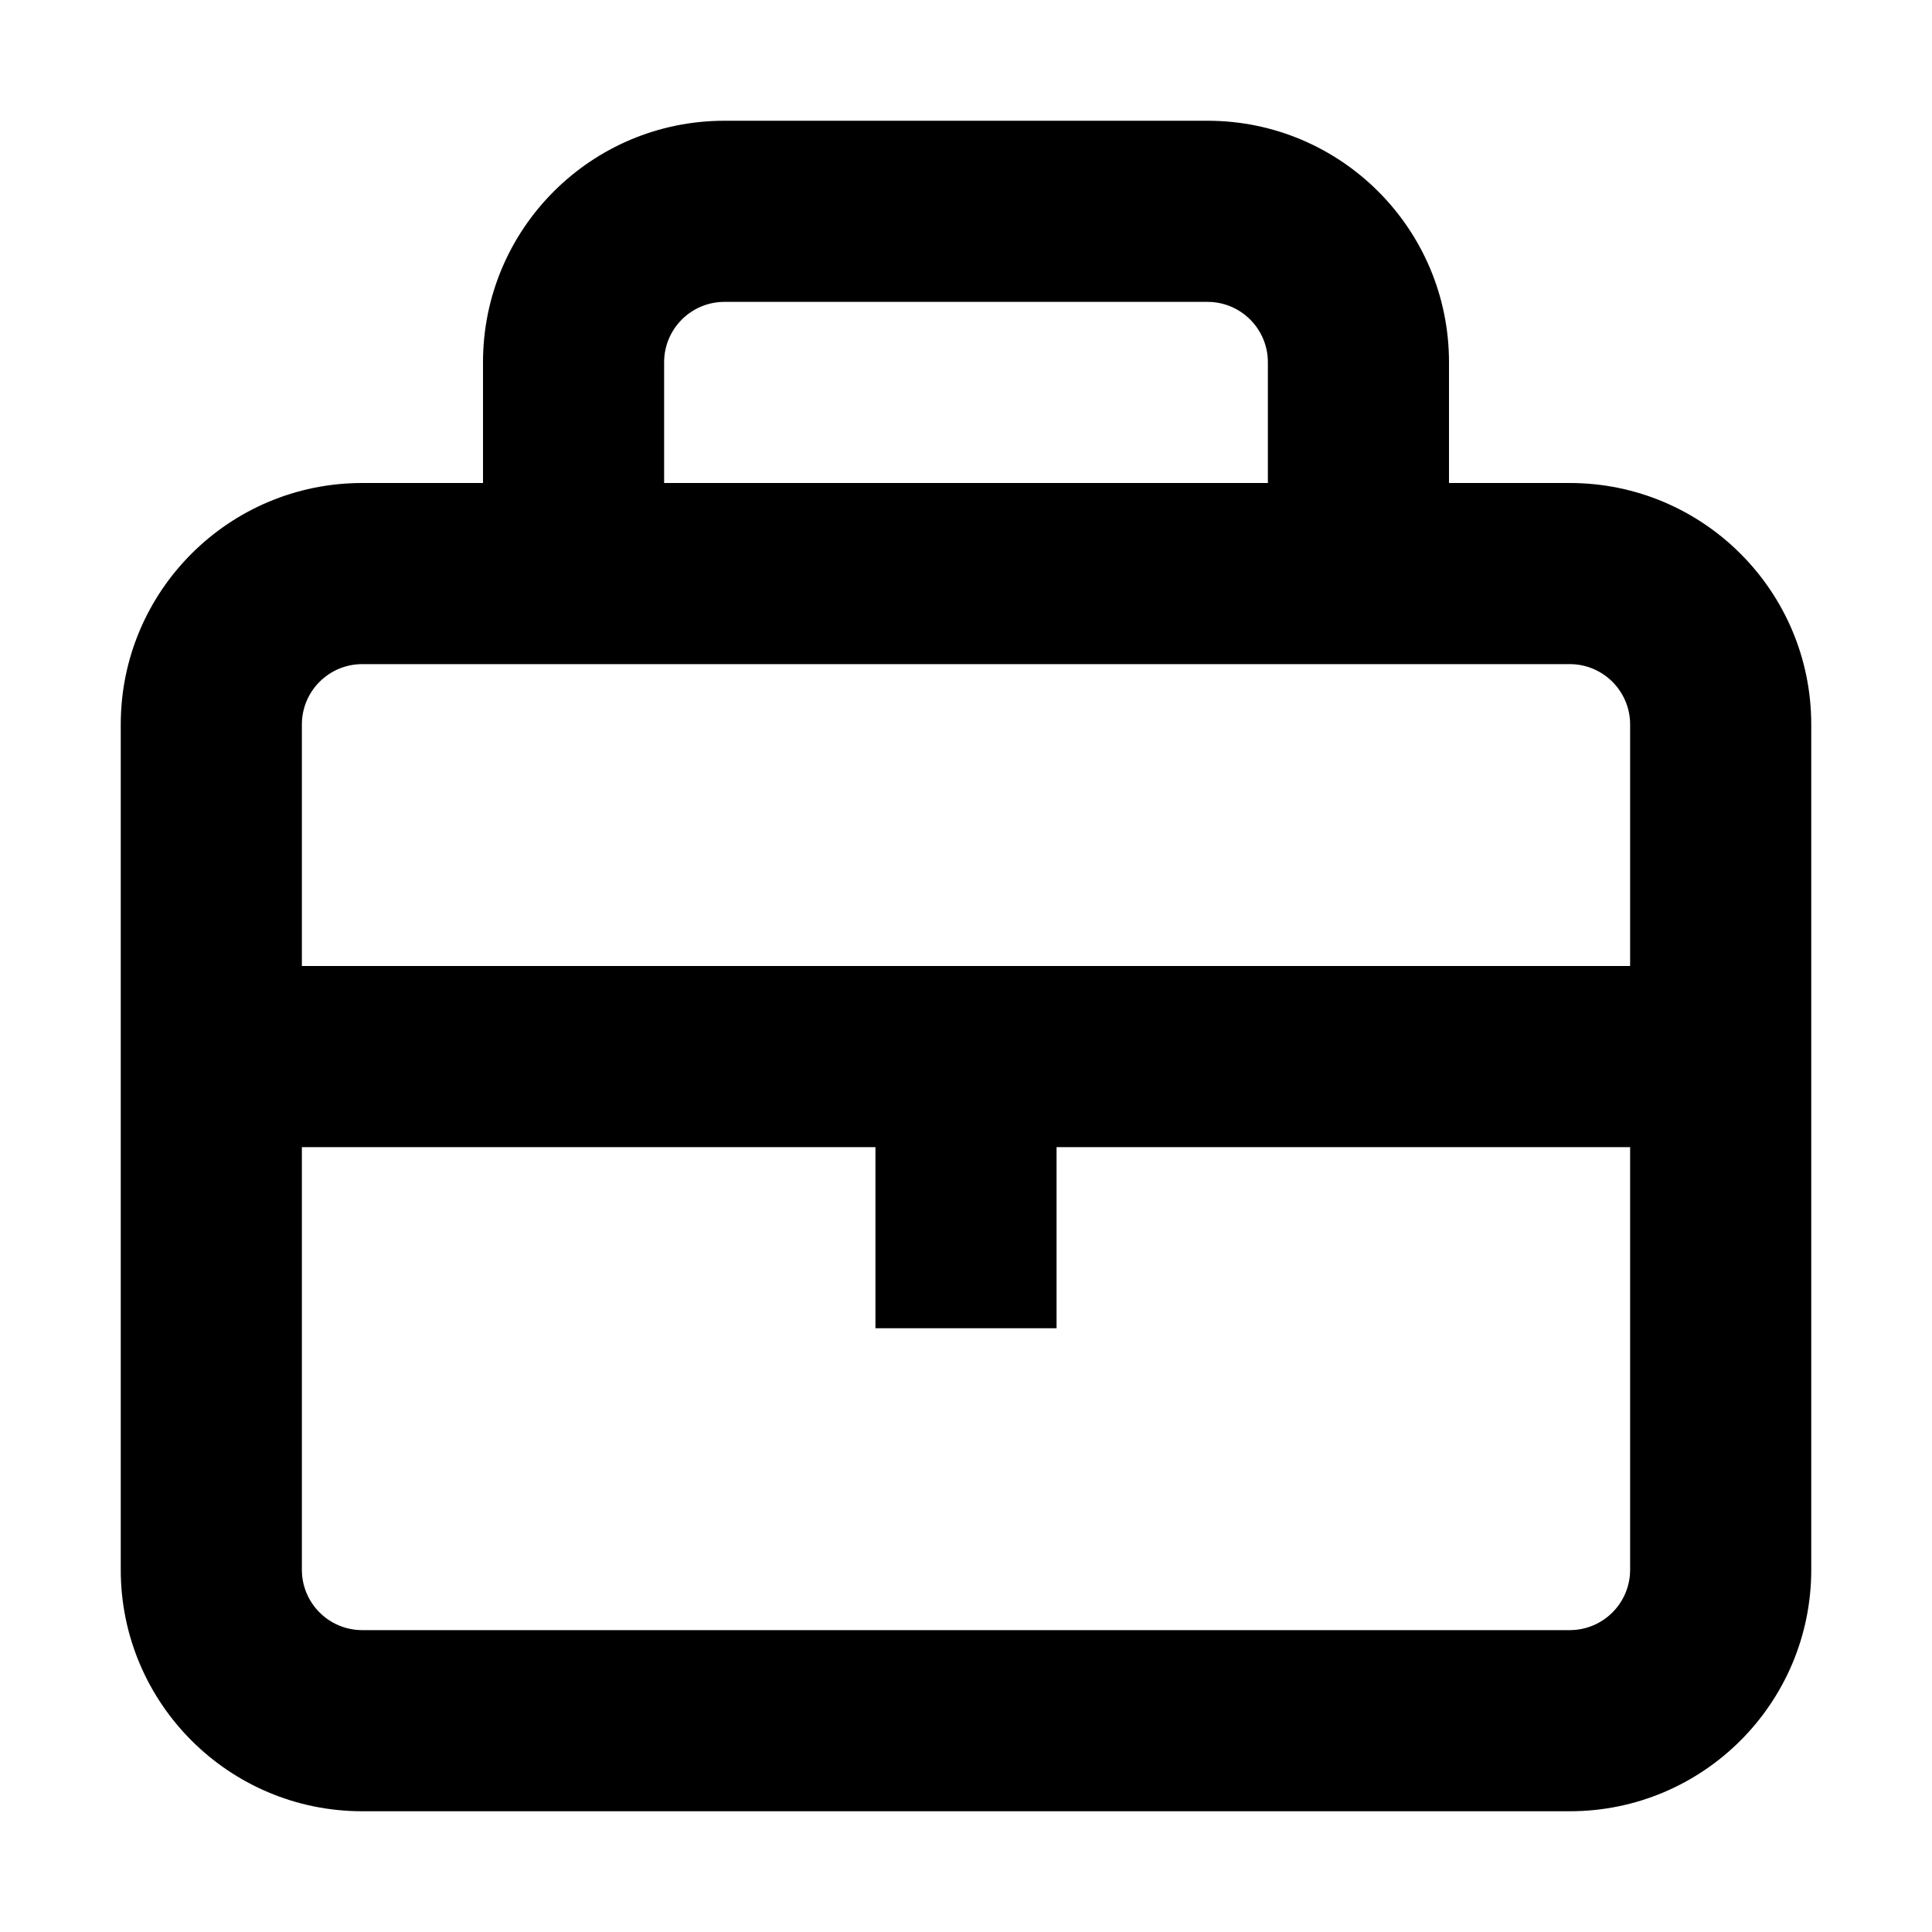
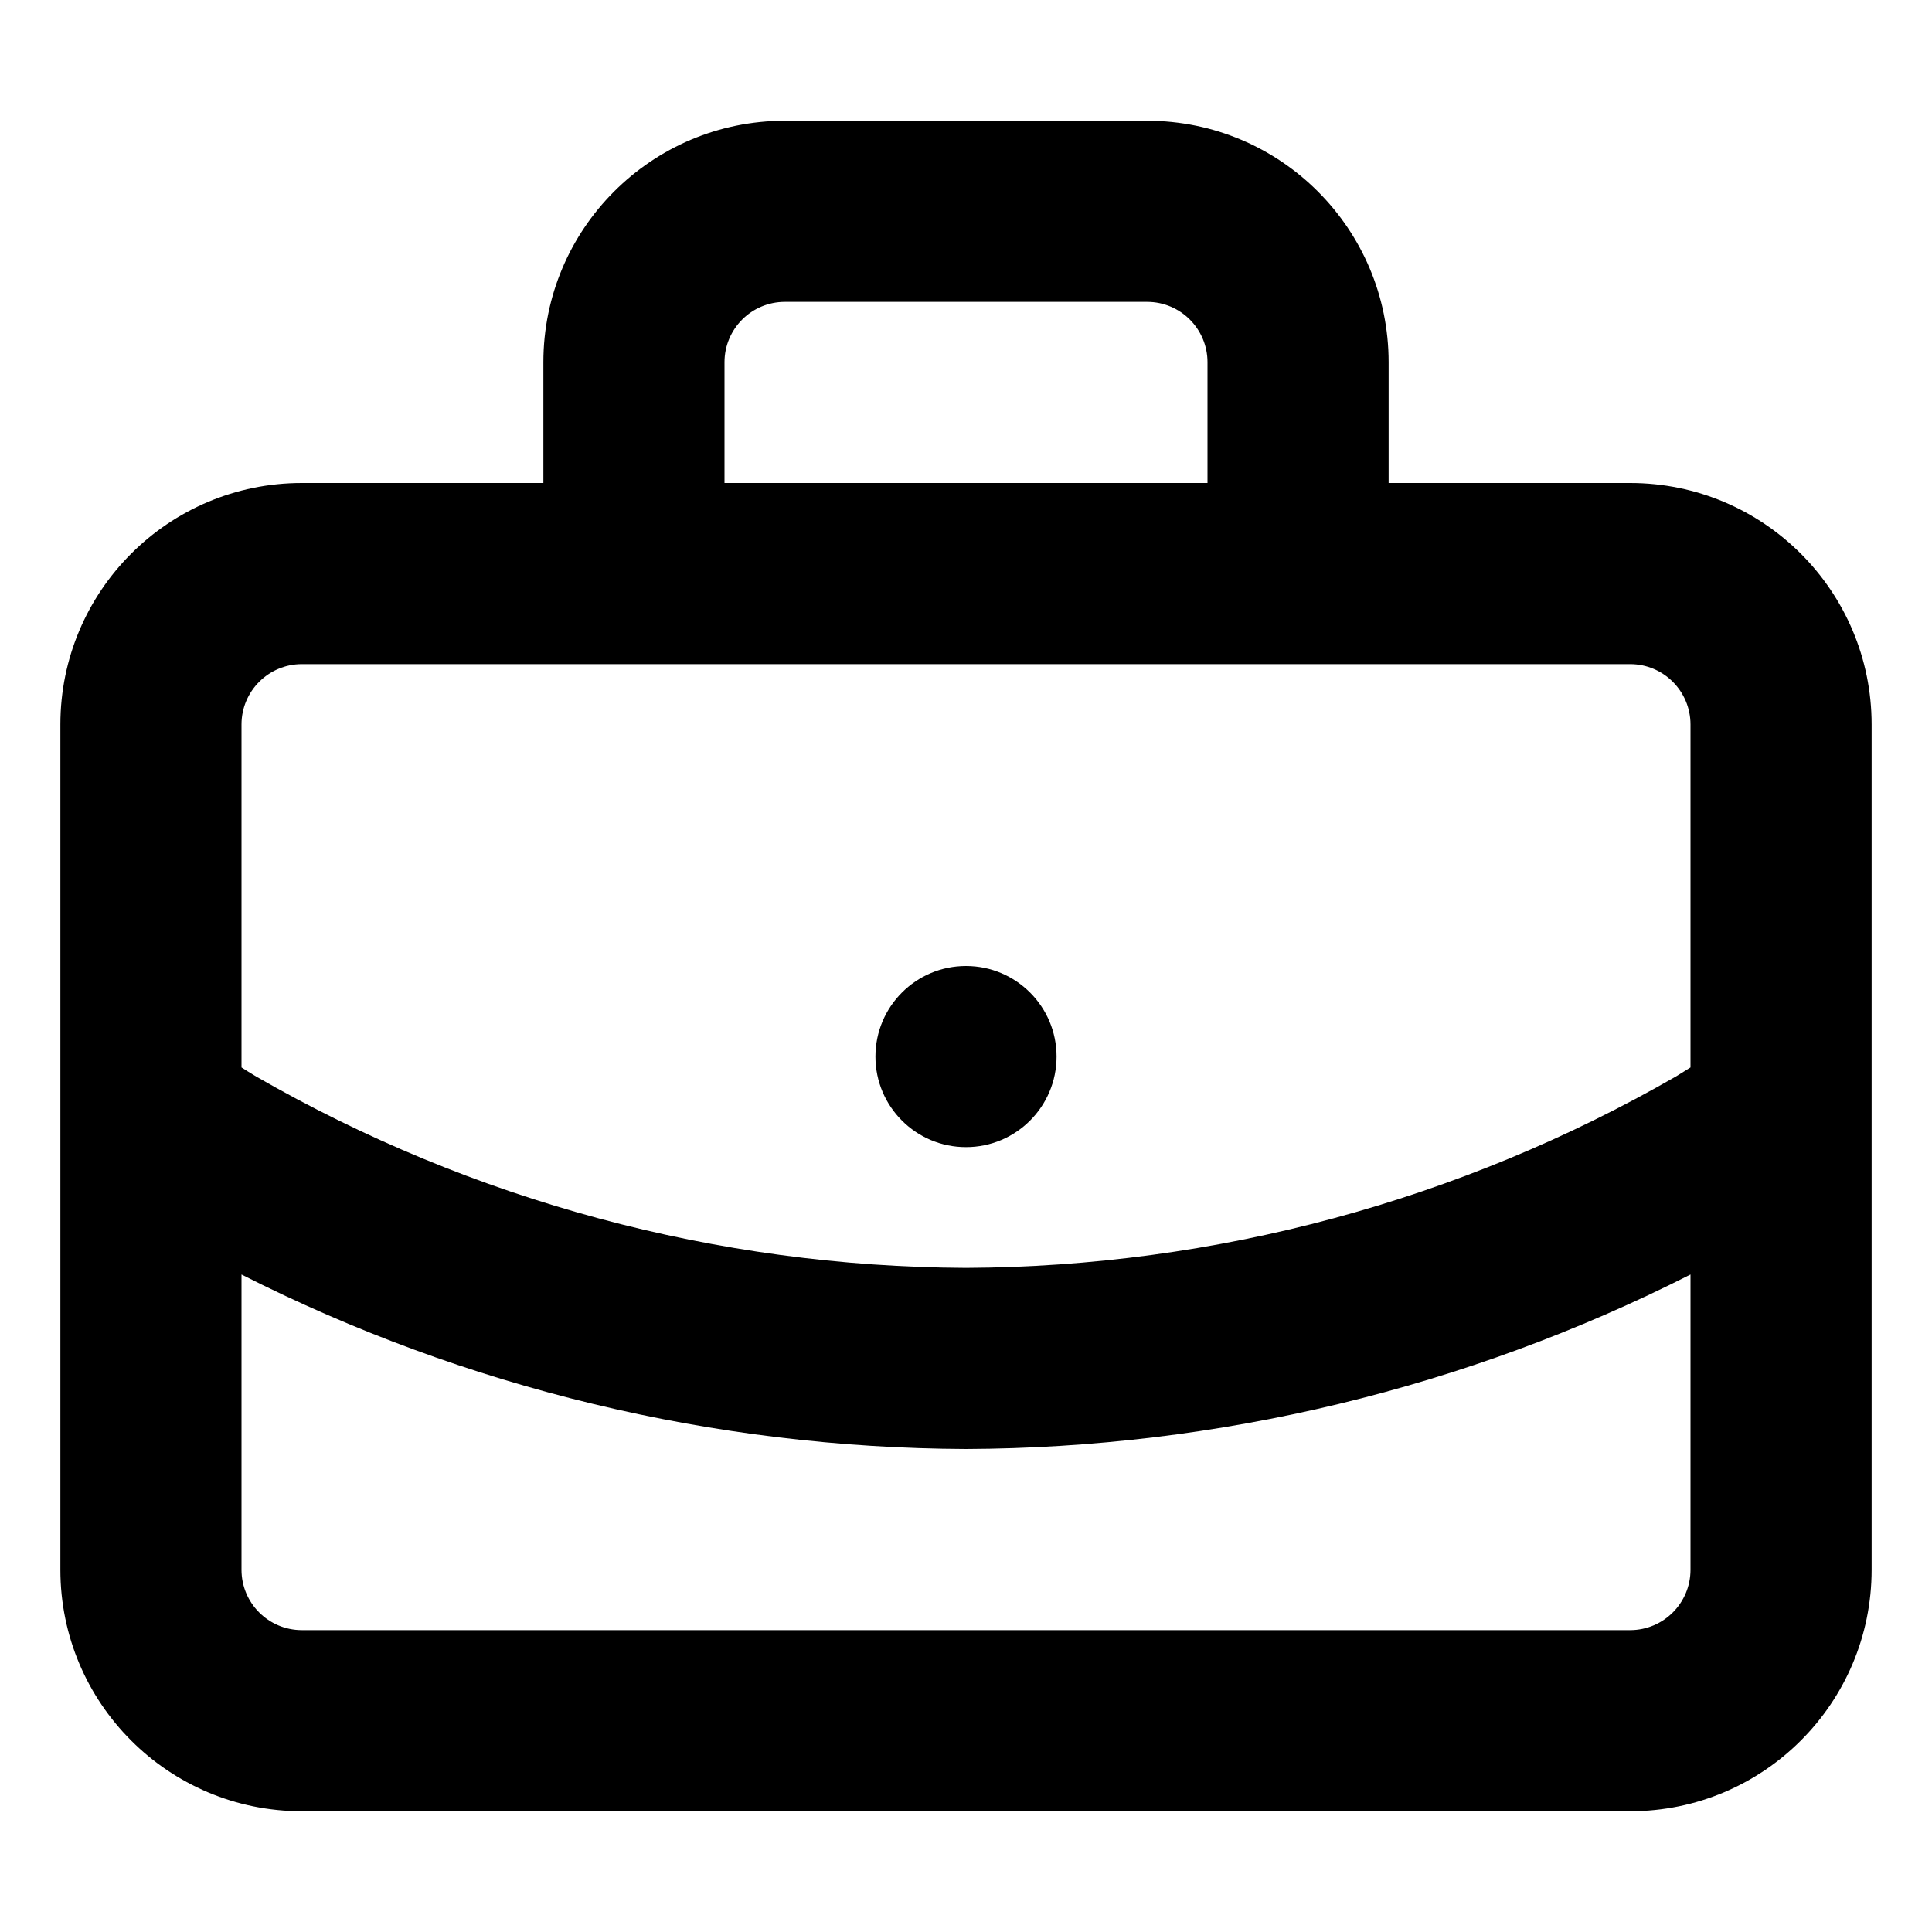
<svg width="16" height="16" fill="none" viewBox="0 0 16 16">
-   <path fill="currentcolor" fill-rule="evenodd" d="M6 2.5a.5.5 0 0 0-.5.5v1h5V3a.5.5 0 0 0-.5-.5zM12 4V3a2 2 0 0 0-2-2H6a2 2 0 0 0-2 2v1H3a2 2 0 0 0-2 2v7a2 2 0 0 0 2 2h10a2 2 0 0 0 2-2V6a2 2 0 0 0-2-2zM3 5.5a.5.5 0 0 0-.5.5v2h11V6a.5.5 0 0 0-.5-.5zm10.5 4H8.75V11h-1.5V9.5H2.5V13a.5.5 0 0 0 .5.5h10a.5.5 0 0 0 .5-.5z" clip-rule="evenodd" />
+   <path fill="currentcolor" d="M14 10.555A13.4 13.4 0 0 1 8 12a13.4 13.4 0 0 1-6-1.445V13a.5.5 0 0 0 .5.5h11a.5.5 0 0 0 .5-.5zM14 6a.5.5 0 0 0-.5-.5h-11A.5.5 0 0 0 2 6v2.84q.056.036.121.075A11.9 11.9 0 0 0 8 10.5a11.9 11.9 0 0 0 5.879-1.585L14 8.84zm-4-3a.5.5 0 0 0-.5-.5h-3A.5.5 0 0 0 6 3v1h4zm1.5 1h2a2 2 0 0 1 2 2v7a2 2 0 0 1-2 2h-11a2 2 0 0 1-2-2V6a2 2 0 0 1 2-2h2V3a2 2 0 0 1 2-2h3a2 2 0 0 1 2 2z" />
+   <path fill="currentcolor" d="M8 8a.75.75 0 1 1 0 1.5A.75.75 0 0 1 8 8" />
</svg>
